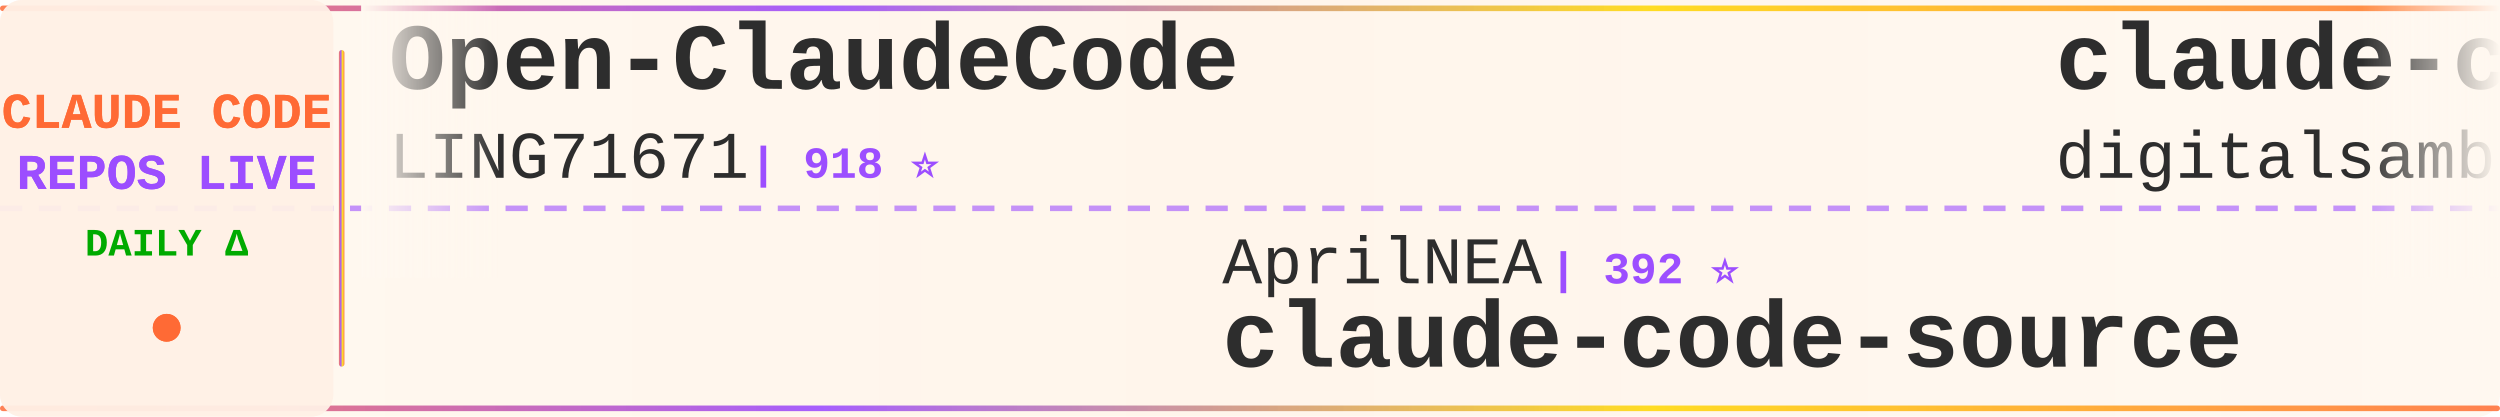
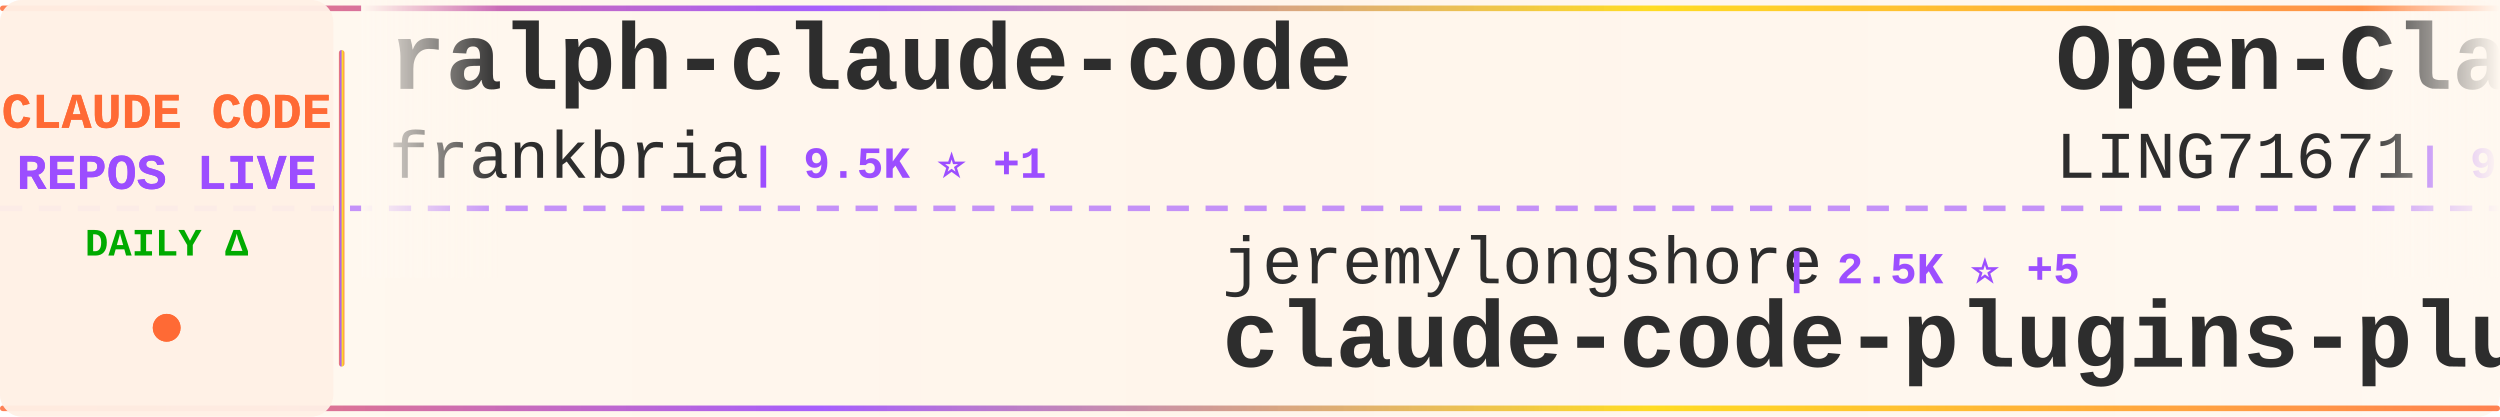
<svg xmlns="http://www.w3.org/2000/svg" width="900" height="150">
  <defs>
    <linearGradient id="tickerBg" x1="0%" y1="0%" x2="100%" y2="0%">
      <stop offset="0%" style="stop-color:#fff8f0;stop-opacity:0.98" />
      <stop offset="50%" style="stop-color:#fff5eb;stop-opacity:1" />
      <stop offset="100%" style="stop-color:#fff8f0;stop-opacity:0.98" />
    </linearGradient>
    <linearGradient id="borderGrad" x1="0%" y1="0%" x2="100%" y2="0%">
      <stop offset="0%" style="stop-color:#FF6B35;stop-opacity:0.85">
        <animate attributeName="stop-opacity" values="0.85;1;0.85" dur="2s" repeatCount="indefinite" />
      </stop>
      <stop offset="33%" style="stop-color:#9C4EFF;stop-opacity:0.9">
        <animate attributeName="stop-opacity" values="0.9;1;0.9" dur="2.2s" repeatCount="indefinite" />
      </stop>
      <stop offset="66%" style="stop-color:#FFD700;stop-opacity:0.85">
        <animate attributeName="stop-opacity" values="0.85;1;0.85" dur="1.8s" repeatCount="indefinite" />
      </stop>
      <stop offset="100%" style="stop-color:#FF6B35;stop-opacity:0.85">
        <animate attributeName="stop-opacity" values="0.85;1;0.85" dur="2s" repeatCount="indefinite" />
      </stop>
    </linearGradient>
    <filter id="textGlow">
      <feGaussianBlur stdDeviation="0.15" result="coloredBlur" />
      <feMerge>
        <feMergeNode in="coloredBlur" />
        <feMergeNode in="SourceGraphic" />
      </feMerge>
    </filter>
    <filter id="metricGlow">
      <feGaussianBlur stdDeviation="0.2" result="coloredBlur" />
      <feMerge>
        <feMergeNode in="coloredBlur" />
        <feMergeNode in="SourceGraphic" />
      </feMerge>
    </filter>
    <linearGradient id="leftFade" x1="0%" y1="0%" x2="100%" y2="0%">
      <stop offset="0%" style="stop-color:#fff8f0;stop-opacity:1" />
      <stop offset="100%" style="stop-color:#fff8f0;stop-opacity:0" />
    </linearGradient>
    <linearGradient id="rightFade" x1="0%" y1="0%" x2="100%" y2="0%">
      <stop offset="0%" style="stop-color:#fff8f0;stop-opacity:0" />
      <stop offset="100%" style="stop-color:#fff8f0;stop-opacity:1" />
    </linearGradient>
  </defs>
  <rect width="900" height="150" fill="url(#tickerBg)" rx="8" />
  <rect x="0" y="2" width="900" height="2" fill="url(#borderGrad)" rx="1" />
  <rect x="0" y="146" width="900" height="2" fill="url(#borderGrad)" rx="1" />
  <line x1="0" y1="75" x2="900" y2="75" stroke="#9C4EFF" stroke-width="2" stroke-dasharray="8 6" opacity="0.6" />
  <rect x="0" y="0" width="120" height="150" fill="#fff0e6" opacity="0.95" rx="8" />
  <text x="60" y="46" font-family="'Courier New', monospace" font-size="18" font-weight="bold" fill="#FF6B35" text-anchor="middle" filter="url(#textGlow)">
    CLAUDE CODE
  </text>
  <text x="60" y="68" font-family="'Courier New', monospace" font-size="18" font-weight="bold" fill="#9C4EFF" text-anchor="middle" filter="url(#textGlow)">
    REPOS LIVE
  </text>
  <text x="60" y="92" font-family="'Courier New', monospace" font-size="14" font-weight="bold" fill="#00aa00" text-anchor="middle">
    DAILY Δ
  </text>
  <circle cx="60" cy="118" r="5" fill="#FF6B35" filter="url(#metricGlow)">
    <animate attributeName="r" values="4;6;4" dur="1.5s" repeatCount="indefinite" />
    <animate attributeName="opacity" values="0.6;1;0.6" dur="1.5s" repeatCount="indefinite" />
  </circle>
  <rect x="122" y="18" width="2" height="114" fill="url(#borderGrad)" rx="1" />
  <clipPath id="tickerClip">
    <rect x="130" y="0" width="770" height="150" />
  </clipPath>
  <g clip-path="url(#tickerClip)">
    <g id="tickerItems">
      <animateTransform attributeName="transform" attributeType="XML" type="translate" from="0 0" to="-3000 0" dur="54s" repeatCount="indefinite" />
      <g transform="translate(0, 0)">
+         <text x="140" y="32" font-family="'Courier New', monospace" font-size="34" font-weight="bold" fill="#2d2d2d">ralph-claude-code</text>
+         <text x="140" y="64" font-family="'Courier New', monospace" font-size="24" font-weight="normal" fill="#2d2d2d" opacity="1.0">frankbria</text>
+         <text x="270" y="64" font-family="'Courier New', monospace" font-size="16" font-weight="bold" fill="#9C4EFF"> | 9.5K ⭐ +1</text>
+       </g>
+       <g transform="translate(300, 0)">
+         <text x="140" y="102" font-family="'Courier New', monospace" font-size="24" font-weight="normal" fill="#2d2d2d" opacity="1.0">jeremylongshore</text>
+         <text x="342" y="102" font-family="'Courier New', monospace" font-size="16" font-weight="bold" fill="#9C4EFF"> | 2.5K ⭐ +5</text>
+         <text x="140" y="132" font-family="'Courier New', monospace" font-size="34" font-weight="bold" fill="#2d2d2d">claude-code-plugins-plus...</text>
+       </g>
+       <g transform="translate(600, 0)">
        <text x="140" y="32" font-family="'Courier New', monospace" font-size="34" font-weight="bold" fill="#2d2d2d">Open-ClaudeCode</text>
        <text x="140" y="64" font-family="'Courier New', monospace" font-size="24" font-weight="normal" fill="#2d2d2d" opacity="1.0">LING71671</text>
        <text x="270" y="64" font-family="'Courier New', monospace" font-size="16" font-weight="bold" fill="#9C4EFF"> | 918 ⭐</text>
      </g>
-       <g transform="translate(300, 0)">
-         <text x="140" y="102" font-family="'Courier New', monospace" font-size="24" font-weight="normal" fill="#2d2d2d" opacity="1.0">AprilNEA</text>
-         <text x="258" y="102" font-family="'Courier New', monospace" font-size="16" font-weight="bold" fill="#9C4EFF"> | 392 ⭐</text>
-         <text x="140" y="132" font-family="'Courier New', monospace" font-size="34" font-weight="bold" fill="#2d2d2d">claude-code-source</text>
-       </g>
-       <g transform="translate(600, 0)">
-         <text x="140" y="32" font-family="'Courier New', monospace" font-size="34" font-weight="bold" fill="#2d2d2d">claude-code-video-toolki...</text>
-         <text x="140" y="64" font-family="'Courier New', monospace" font-size="24" font-weight="normal" fill="#2d2d2d" opacity="1.0">digitalsamba</text>
-         <text x="306" y="64" font-family="'Courier New', monospace" font-size="16" font-weight="bold" fill="#9C4EFF"> | 1.8K ⭐ +1</text>
-       </g>
      <g transform="translate(900, 0)">
-         <text x="140" y="102" font-family="'Courier New', monospace" font-size="24" font-weight="normal" fill="#2d2d2d" opacity="1.0">krusemediallc</text>
-         <text x="318" y="102" font-family="'Courier New', monospace" font-size="16" font-weight="bold" fill="#9C4EFF"> | 1.0K ⭐</text>
-         <text x="140" y="132" font-family="'Courier New', monospace" font-size="34" font-weight="bold" fill="#2d2d2d">arcads-claude-code</text>
+         <text x="140" y="102" font-family="'Courier New', monospace" font-size="24" font-weight="normal" fill="#2d2d2d" opacity="1.0">FlorianBruniaux</text>
+         <text x="342" y="102" font-family="'Courier New', monospace" font-size="16" font-weight="bold" fill="#9C4EFF"> | 5.5K ⭐ +11</text>
+         <text x="140" y="132" font-family="'Courier New', monospace" font-size="34" font-weight="bold" fill="#2d2d2d">claude-code-ultimate-gui...</text>
      </g>
      <g transform="translate(1200, 0)">
-         <text x="140" y="32" font-family="'Courier New', monospace" font-size="34" font-weight="bold" fill="#2d2d2d">claude-code-ultimate-gui...</text>
-         <text x="140" y="64" font-family="'Courier New', monospace" font-size="24" font-weight="normal" fill="#2d2d2d" opacity="1.0">FlorianBruniaux</text>
-         <text x="342" y="64" font-family="'Courier New', monospace" font-size="16" font-weight="bold" fill="#9C4EFF"> | 5.5K ⭐</text>
+         <text x="140" y="32" font-family="'Courier New', monospace" font-size="34" font-weight="bold" fill="#2d2d2d">ClaudeCode</text>
+         <text x="140" y="64" font-family="'Courier New', monospace" font-size="24" font-weight="normal" fill="#2d2d2d" opacity="1.0">guanshan</text>
+         <text x="258" y="64" font-family="'Courier New', monospace" font-size="16" font-weight="bold" fill="#9C4EFF"> | 61 ⭐</text>
      </g>
      <g transform="translate(1500, 0)">
-         <text x="140" y="102" font-family="'Courier New', monospace" font-size="24" font-weight="normal" fill="#2d2d2d" opacity="1.0">oboard</text>
-         <text x="234" y="102" font-family="'Courier New', monospace" font-size="16" font-weight="bold" fill="#9C4EFF"> | 3.3K ⭐ +1</text>
-         <text x="140" y="132" font-family="'Courier New', monospace" font-size="34" font-weight="bold" fill="#2d2d2d">claude-code-rev</text>
+         <text x="140" y="102" font-family="'Courier New', monospace" font-size="24" font-weight="normal" fill="#2d2d2d" opacity="1.0">luyao618</text>
+         <text x="258" y="102" font-family="'Courier New', monospace" font-size="16" font-weight="bold" fill="#9C4EFF"> | 1.6K ⭐ +3</text>
+         <text x="140" y="132" font-family="'Courier New', monospace" font-size="34" font-weight="bold" fill="#2d2d2d">Claude-Code-Source-Study</text>
      </g>
      <g transform="translate(1800, 0)">
-         <text x="140" y="32" font-family="'Courier New', monospace" font-size="34" font-weight="bold" fill="#2d2d2d">claude-code-infrastructu...</text>
-         <text x="140" y="64" font-family="'Courier New', monospace" font-size="24" font-weight="normal" fill="#2d2d2d" opacity="1.0">diet103</text>
-         <text x="246" y="64" font-family="'Courier New', monospace" font-size="16" font-weight="bold" fill="#9C4EFF"> | 9.8K ⭐ -1</text>
+         <text x="140" y="32" font-family="'Courier New', monospace" font-size="34" font-weight="bold" fill="#2d2d2d">pi-vs-claude-code</text>
+         <text x="140" y="64" font-family="'Courier New', monospace" font-size="24" font-weight="normal" fill="#2d2d2d" opacity="1.0">disler</text>
+         <text x="234" y="64" font-family="'Courier New', monospace" font-size="16" font-weight="bold" fill="#9C4EFF"> | 1.5K ⭐ +2</text>
      </g>
      <g transform="translate(2100, 0)">
-         <text x="140" y="102" font-family="'Courier New', monospace" font-size="24" font-weight="normal" fill="#2d2d2d" opacity="1.0">simonw</text>
-         <text x="234" y="102" font-family="'Courier New', monospace" font-size="16" font-weight="bold" fill="#9C4EFF"> | 1.6K ⭐ -1</text>
-         <text x="140" y="132" font-family="'Courier New', monospace" font-size="34" font-weight="bold" fill="#2d2d2d">claude-code-transcripts</text>
+         <text x="140" y="102" font-family="'Courier New', monospace" font-size="24" font-weight="normal" fill="#2d2d2d" opacity="1.0">anthropics</text>
+         <text x="282" y="102" font-family="'Courier New', monospace" font-size="16" font-weight="bold" fill="#9C4EFF"> | 8.4K ⭐ +8</text>
+         <text x="140" y="132" font-family="'Courier New', monospace" font-size="34" font-weight="bold" fill="#2d2d2d">claude-code-action</text>
      </g>
      <g transform="translate(2400, 0)">
-         <text x="140" y="32" font-family="'Courier New', monospace" font-size="34" font-weight="bold" fill="#2d2d2d">claude-code-reverse</text>
-         <text x="140" y="64" font-family="'Courier New', monospace" font-size="24" font-weight="normal" fill="#2d2d2d" opacity="1.0">Yuyz0112</text>
-         <text x="258" y="64" font-family="'Courier New', monospace" font-size="16" font-weight="bold" fill="#9C4EFF"> | 2.4K ⭐</text>
+         <text x="140" y="32" font-family="'Courier New', monospace" font-size="34" font-weight="bold" fill="#2d2d2d">arcads-claude-code</text>
+         <text x="140" y="64" font-family="'Courier New', monospace" font-size="24" font-weight="normal" fill="#2d2d2d" opacity="1.0">krusemediallc</text>
+         <text x="318" y="64" font-family="'Courier New', monospace" font-size="16" font-weight="bold" fill="#9C4EFF"> | 1.0K ⭐ +3</text>
      </g>
      <g transform="translate(2700, 0)">
-         <text x="140" y="102" font-family="'Courier New', monospace" font-size="24" font-weight="normal" fill="#2d2d2d" opacity="1.0">repowise-dev</text>
-         <text x="306" y="102" font-family="'Courier New', monospace" font-size="16" font-weight="bold" fill="#9C4EFF"> | 1.2K ⭐</text>
-         <text x="140" y="132" font-family="'Courier New', monospace" font-size="34" font-weight="bold" fill="#2d2d2d">claude-code-prompts</text>
+         <text x="140" y="102" font-family="'Courier New', monospace" font-size="24" font-weight="normal" fill="#2d2d2d" opacity="1.0">KPR111</text>
+         <text x="234" y="102" font-family="'Courier New', monospace" font-size="16" font-weight="bold" fill="#9C4EFF"> | 18 ⭐</text>
+         <text x="140" y="132" font-family="'Courier New', monospace" font-size="34" font-weight="bold" fill="#2d2d2d">Claude-Code</text>
      </g>
      <g transform="translate(3000, 0)">
+         <text x="140" y="32" font-family="'Courier New', monospace" font-size="34" font-weight="bold" fill="#2d2d2d">ralph-claude-code</text>
+         <text x="140" y="64" font-family="'Courier New', monospace" font-size="24" font-weight="normal" fill="#2d2d2d" opacity="1.0">frankbria</text>
+         <text x="270" y="64" font-family="'Courier New', monospace" font-size="16" font-weight="bold" fill="#9C4EFF"> | 9.5K ⭐ +1</text>
+       </g>
+       <g transform="translate(3300, 0)">
+         <text x="140" y="102" font-family="'Courier New', monospace" font-size="24" font-weight="normal" fill="#2d2d2d" opacity="1.0">jeremylongshore</text>
+         <text x="342" y="102" font-family="'Courier New', monospace" font-size="16" font-weight="bold" fill="#9C4EFF"> | 2.5K ⭐ +5</text>
+         <text x="140" y="132" font-family="'Courier New', monospace" font-size="34" font-weight="bold" fill="#2d2d2d">claude-code-plugins-plus...</text>
+       </g>
+       <g transform="translate(3600, 0)">
        <text x="140" y="32" font-family="'Courier New', monospace" font-size="34" font-weight="bold" fill="#2d2d2d">Open-ClaudeCode</text>
        <text x="140" y="64" font-family="'Courier New', monospace" font-size="24" font-weight="normal" fill="#2d2d2d" opacity="1.0">LING71671</text>
        <text x="270" y="64" font-family="'Courier New', monospace" font-size="16" font-weight="bold" fill="#9C4EFF"> | 918 ⭐</text>
      </g>
-       <g transform="translate(3300, 0)">
-         <text x="140" y="102" font-family="'Courier New', monospace" font-size="24" font-weight="normal" fill="#2d2d2d" opacity="1.0">AprilNEA</text>
-         <text x="258" y="102" font-family="'Courier New', monospace" font-size="16" font-weight="bold" fill="#9C4EFF"> | 392 ⭐</text>
-         <text x="140" y="132" font-family="'Courier New', monospace" font-size="34" font-weight="bold" fill="#2d2d2d">claude-code-source</text>
-       </g>
-       <g transform="translate(3600, 0)">
-         <text x="140" y="32" font-family="'Courier New', monospace" font-size="34" font-weight="bold" fill="#2d2d2d">claude-code-video-toolki...</text>
-         <text x="140" y="64" font-family="'Courier New', monospace" font-size="24" font-weight="normal" fill="#2d2d2d" opacity="1.0">digitalsamba</text>
-         <text x="306" y="64" font-family="'Courier New', monospace" font-size="16" font-weight="bold" fill="#9C4EFF"> | 1.8K ⭐ +1</text>
-       </g>
      <g transform="translate(3900, 0)">
-         <text x="140" y="102" font-family="'Courier New', monospace" font-size="24" font-weight="normal" fill="#2d2d2d" opacity="1.0">krusemediallc</text>
-         <text x="318" y="102" font-family="'Courier New', monospace" font-size="16" font-weight="bold" fill="#9C4EFF"> | 1.0K ⭐</text>
-         <text x="140" y="132" font-family="'Courier New', monospace" font-size="34" font-weight="bold" fill="#2d2d2d">arcads-claude-code</text>
+         <text x="140" y="102" font-family="'Courier New', monospace" font-size="24" font-weight="normal" fill="#2d2d2d" opacity="1.0">FlorianBruniaux</text>
+         <text x="342" y="102" font-family="'Courier New', monospace" font-size="16" font-weight="bold" fill="#9C4EFF"> | 5.5K ⭐ +11</text>
+         <text x="140" y="132" font-family="'Courier New', monospace" font-size="34" font-weight="bold" fill="#2d2d2d">claude-code-ultimate-gui...</text>
      </g>
    </g>
  </g>
  <rect x="130" y="0" width="50" height="100" fill="url(#leftFade)" />
  <rect x="850" y="0" width="50" height="100" fill="url(#rightFade)" />
</svg>
